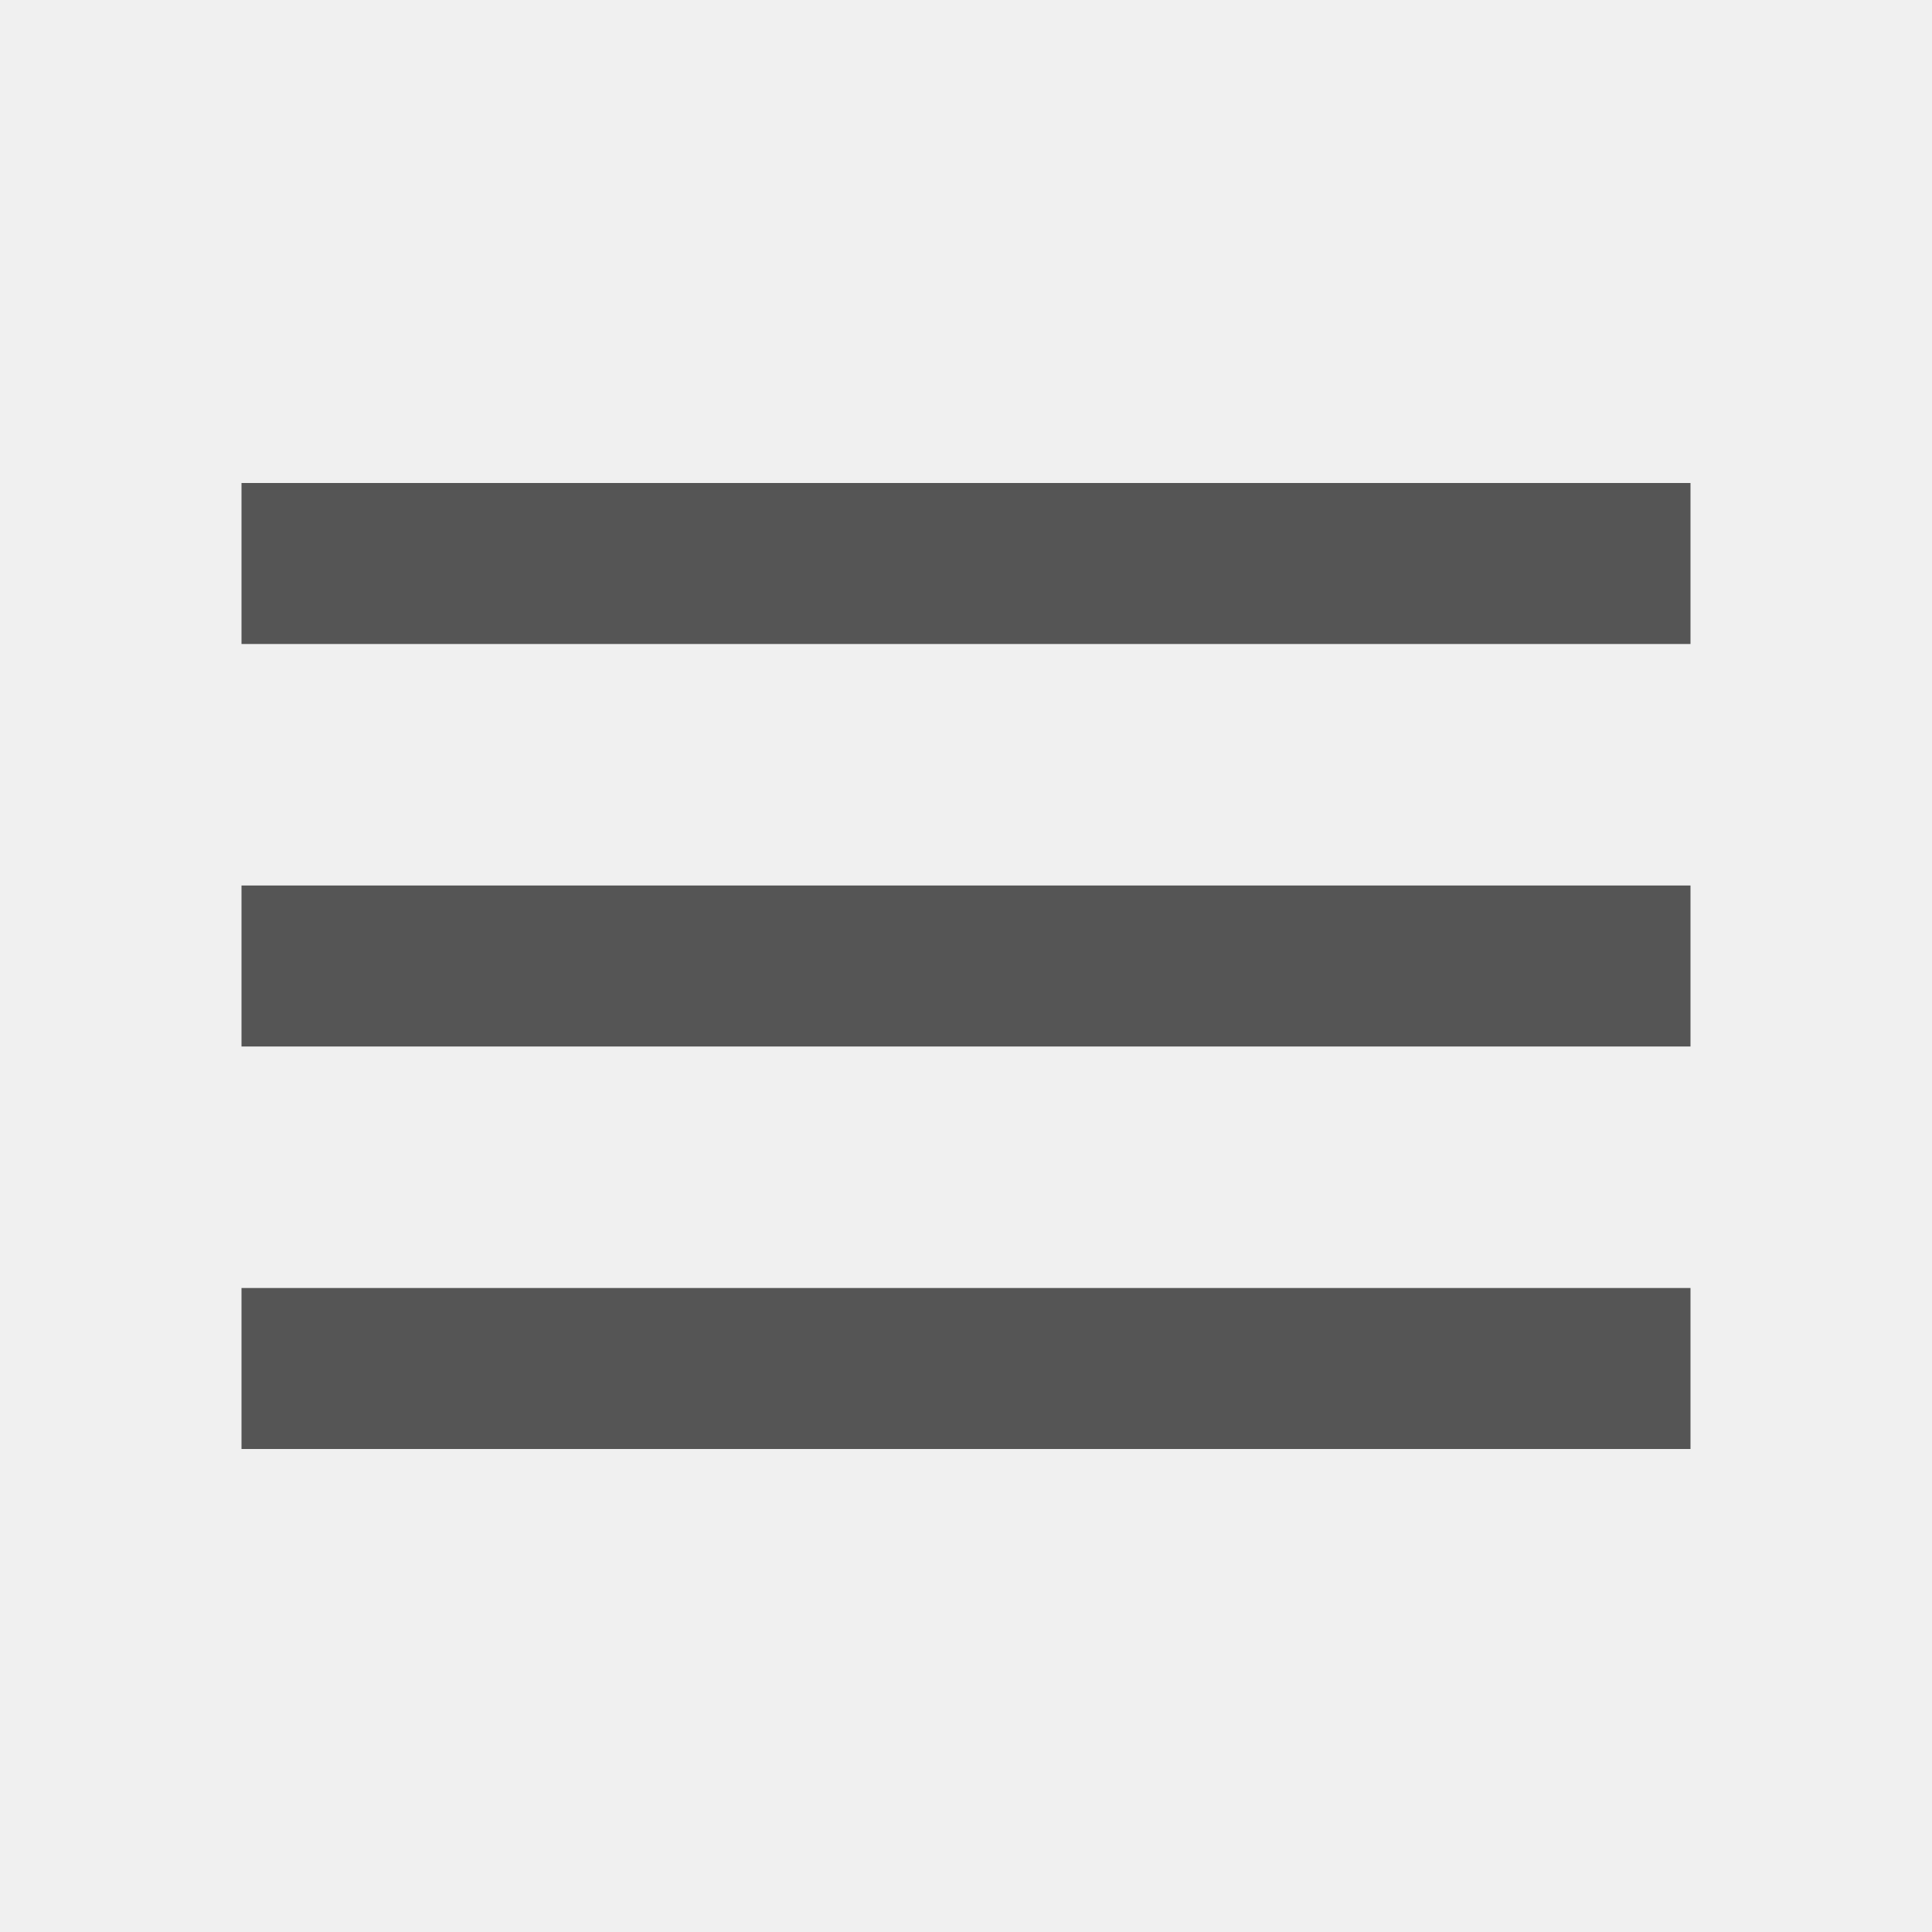
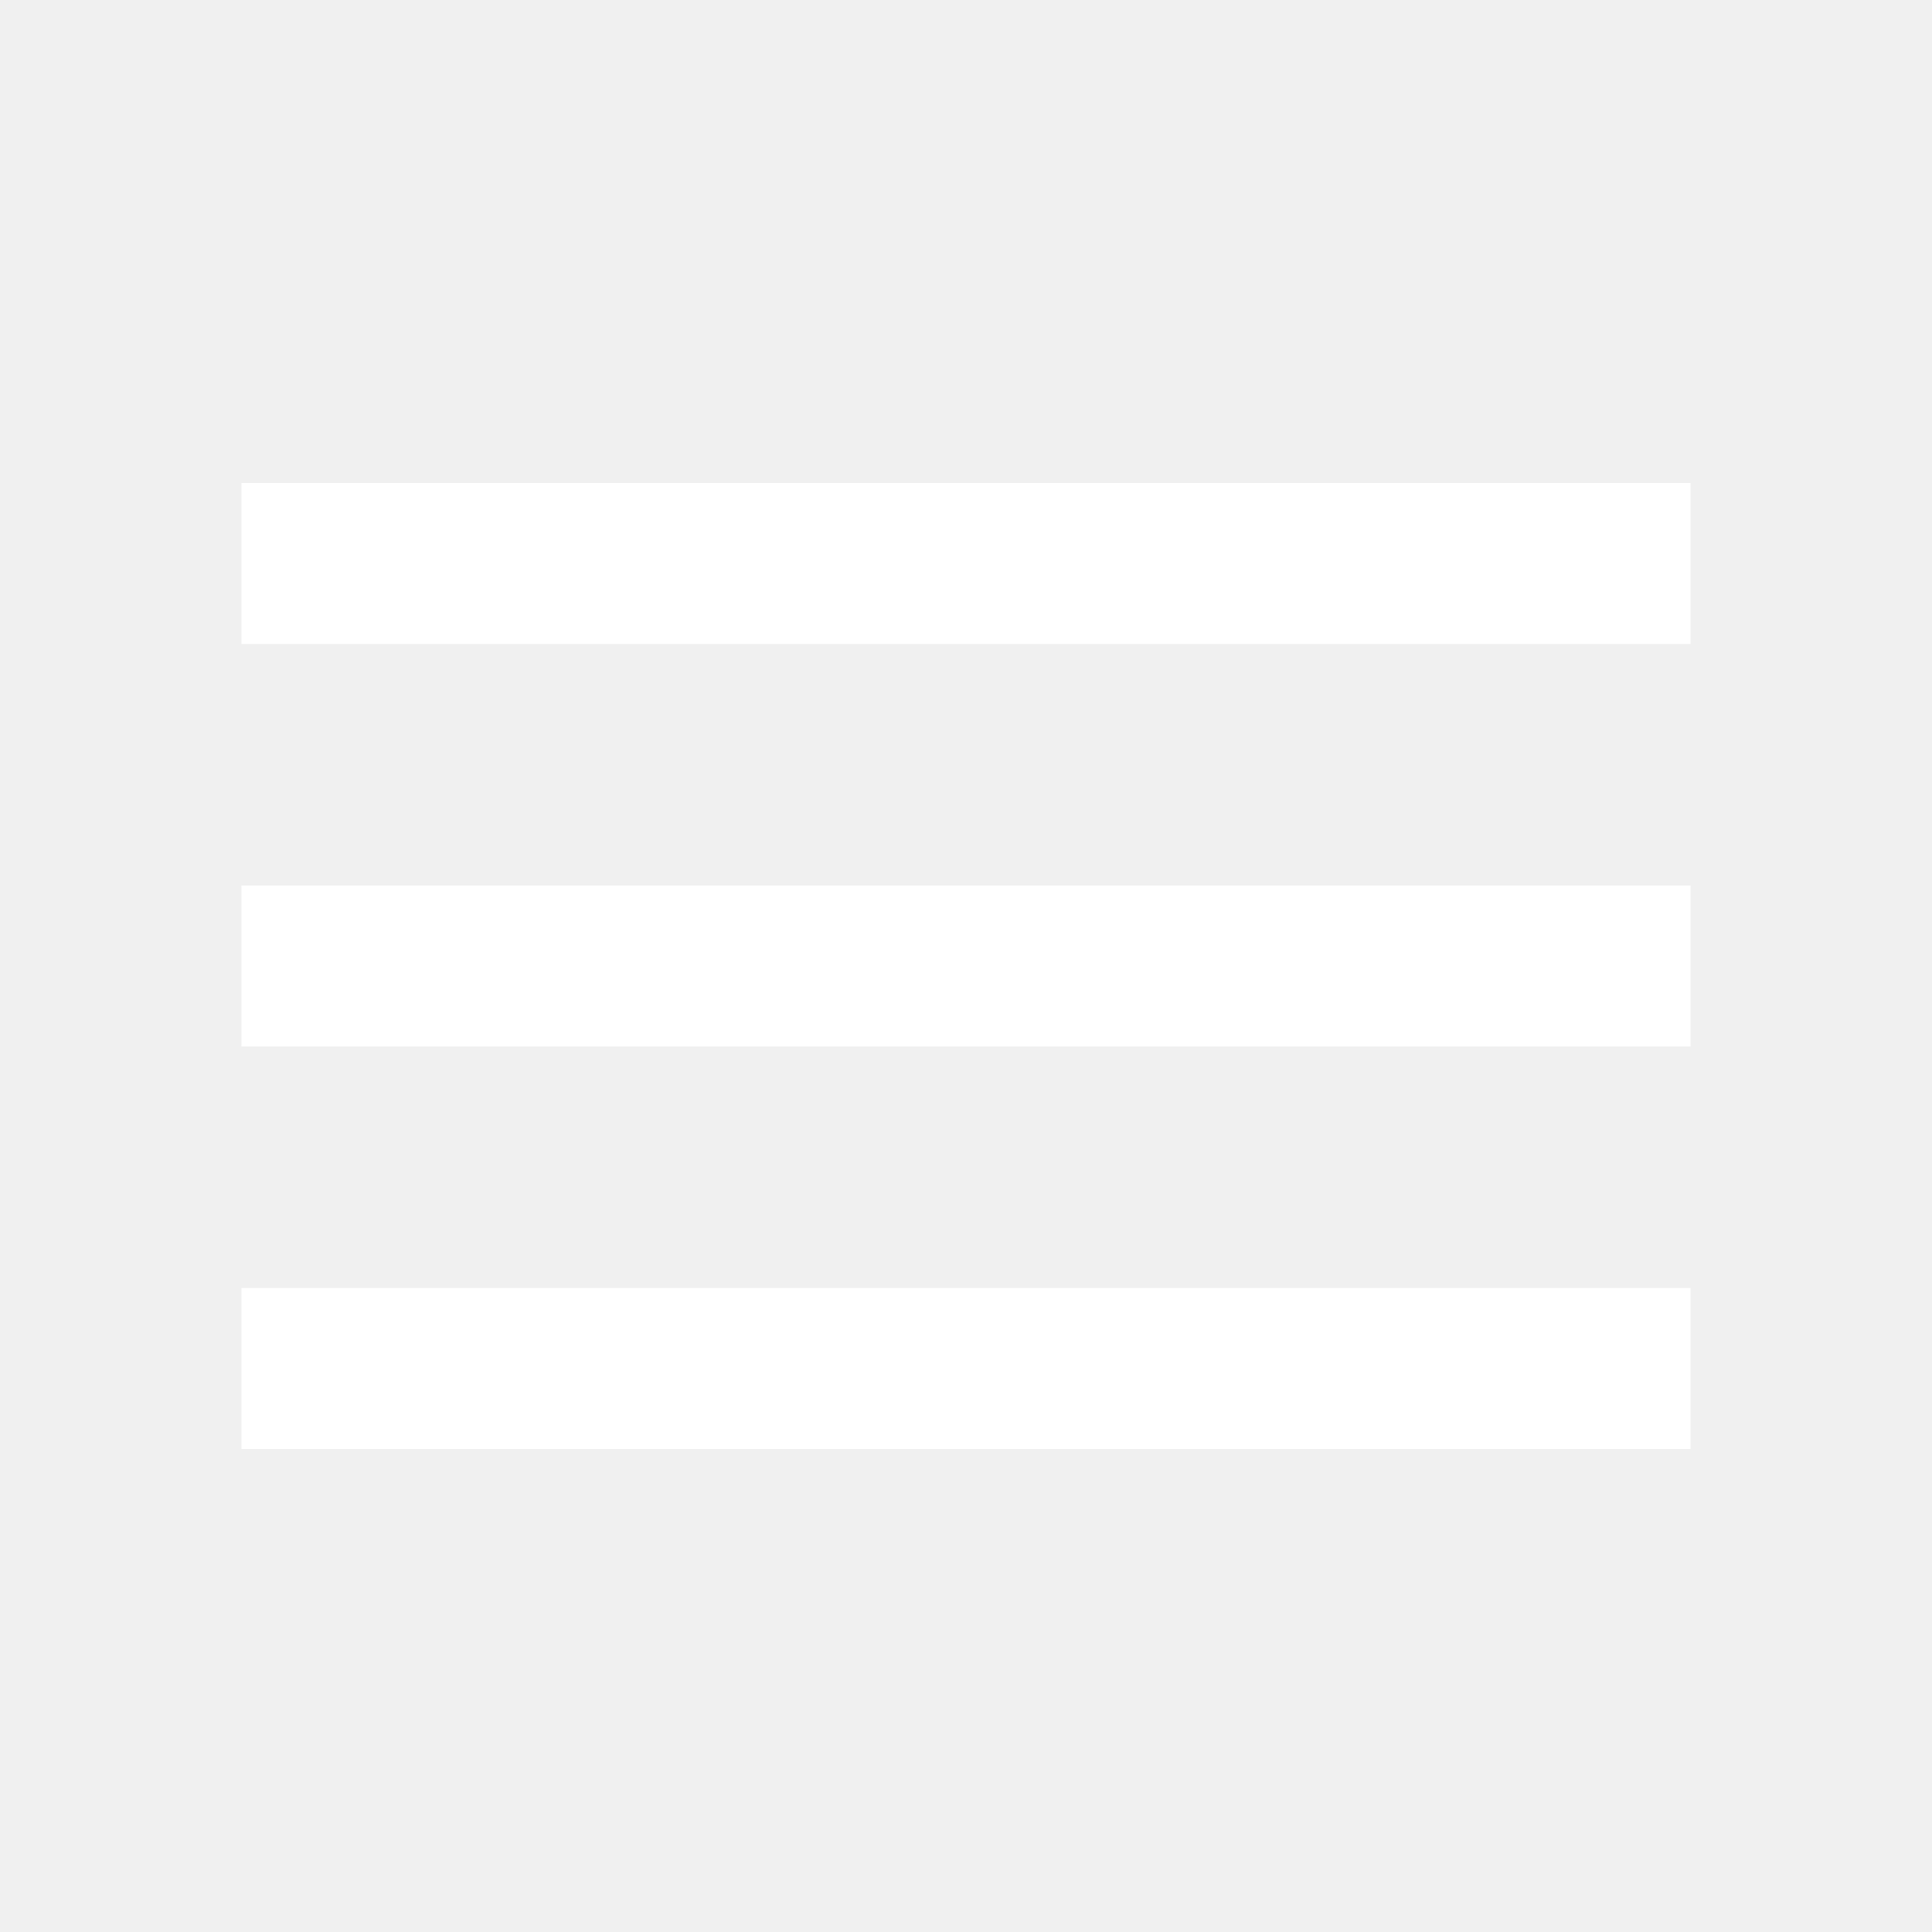
<svg xmlns="http://www.w3.org/2000/svg" width="24" height="24" viewBox="0 0 24 24" version="1.1">
-   <path d="M3 18h18v-2h-18v2zm0-5h18v-2h-18v2zm0-7v2h18v-2h-18z" fill="#555" />
+   <path d="M3 18h18v-2h-18v2zm0-5h18v-2h-18v2zm0-7v2h18v-2h-18z" fill="#fff" />
</svg>
